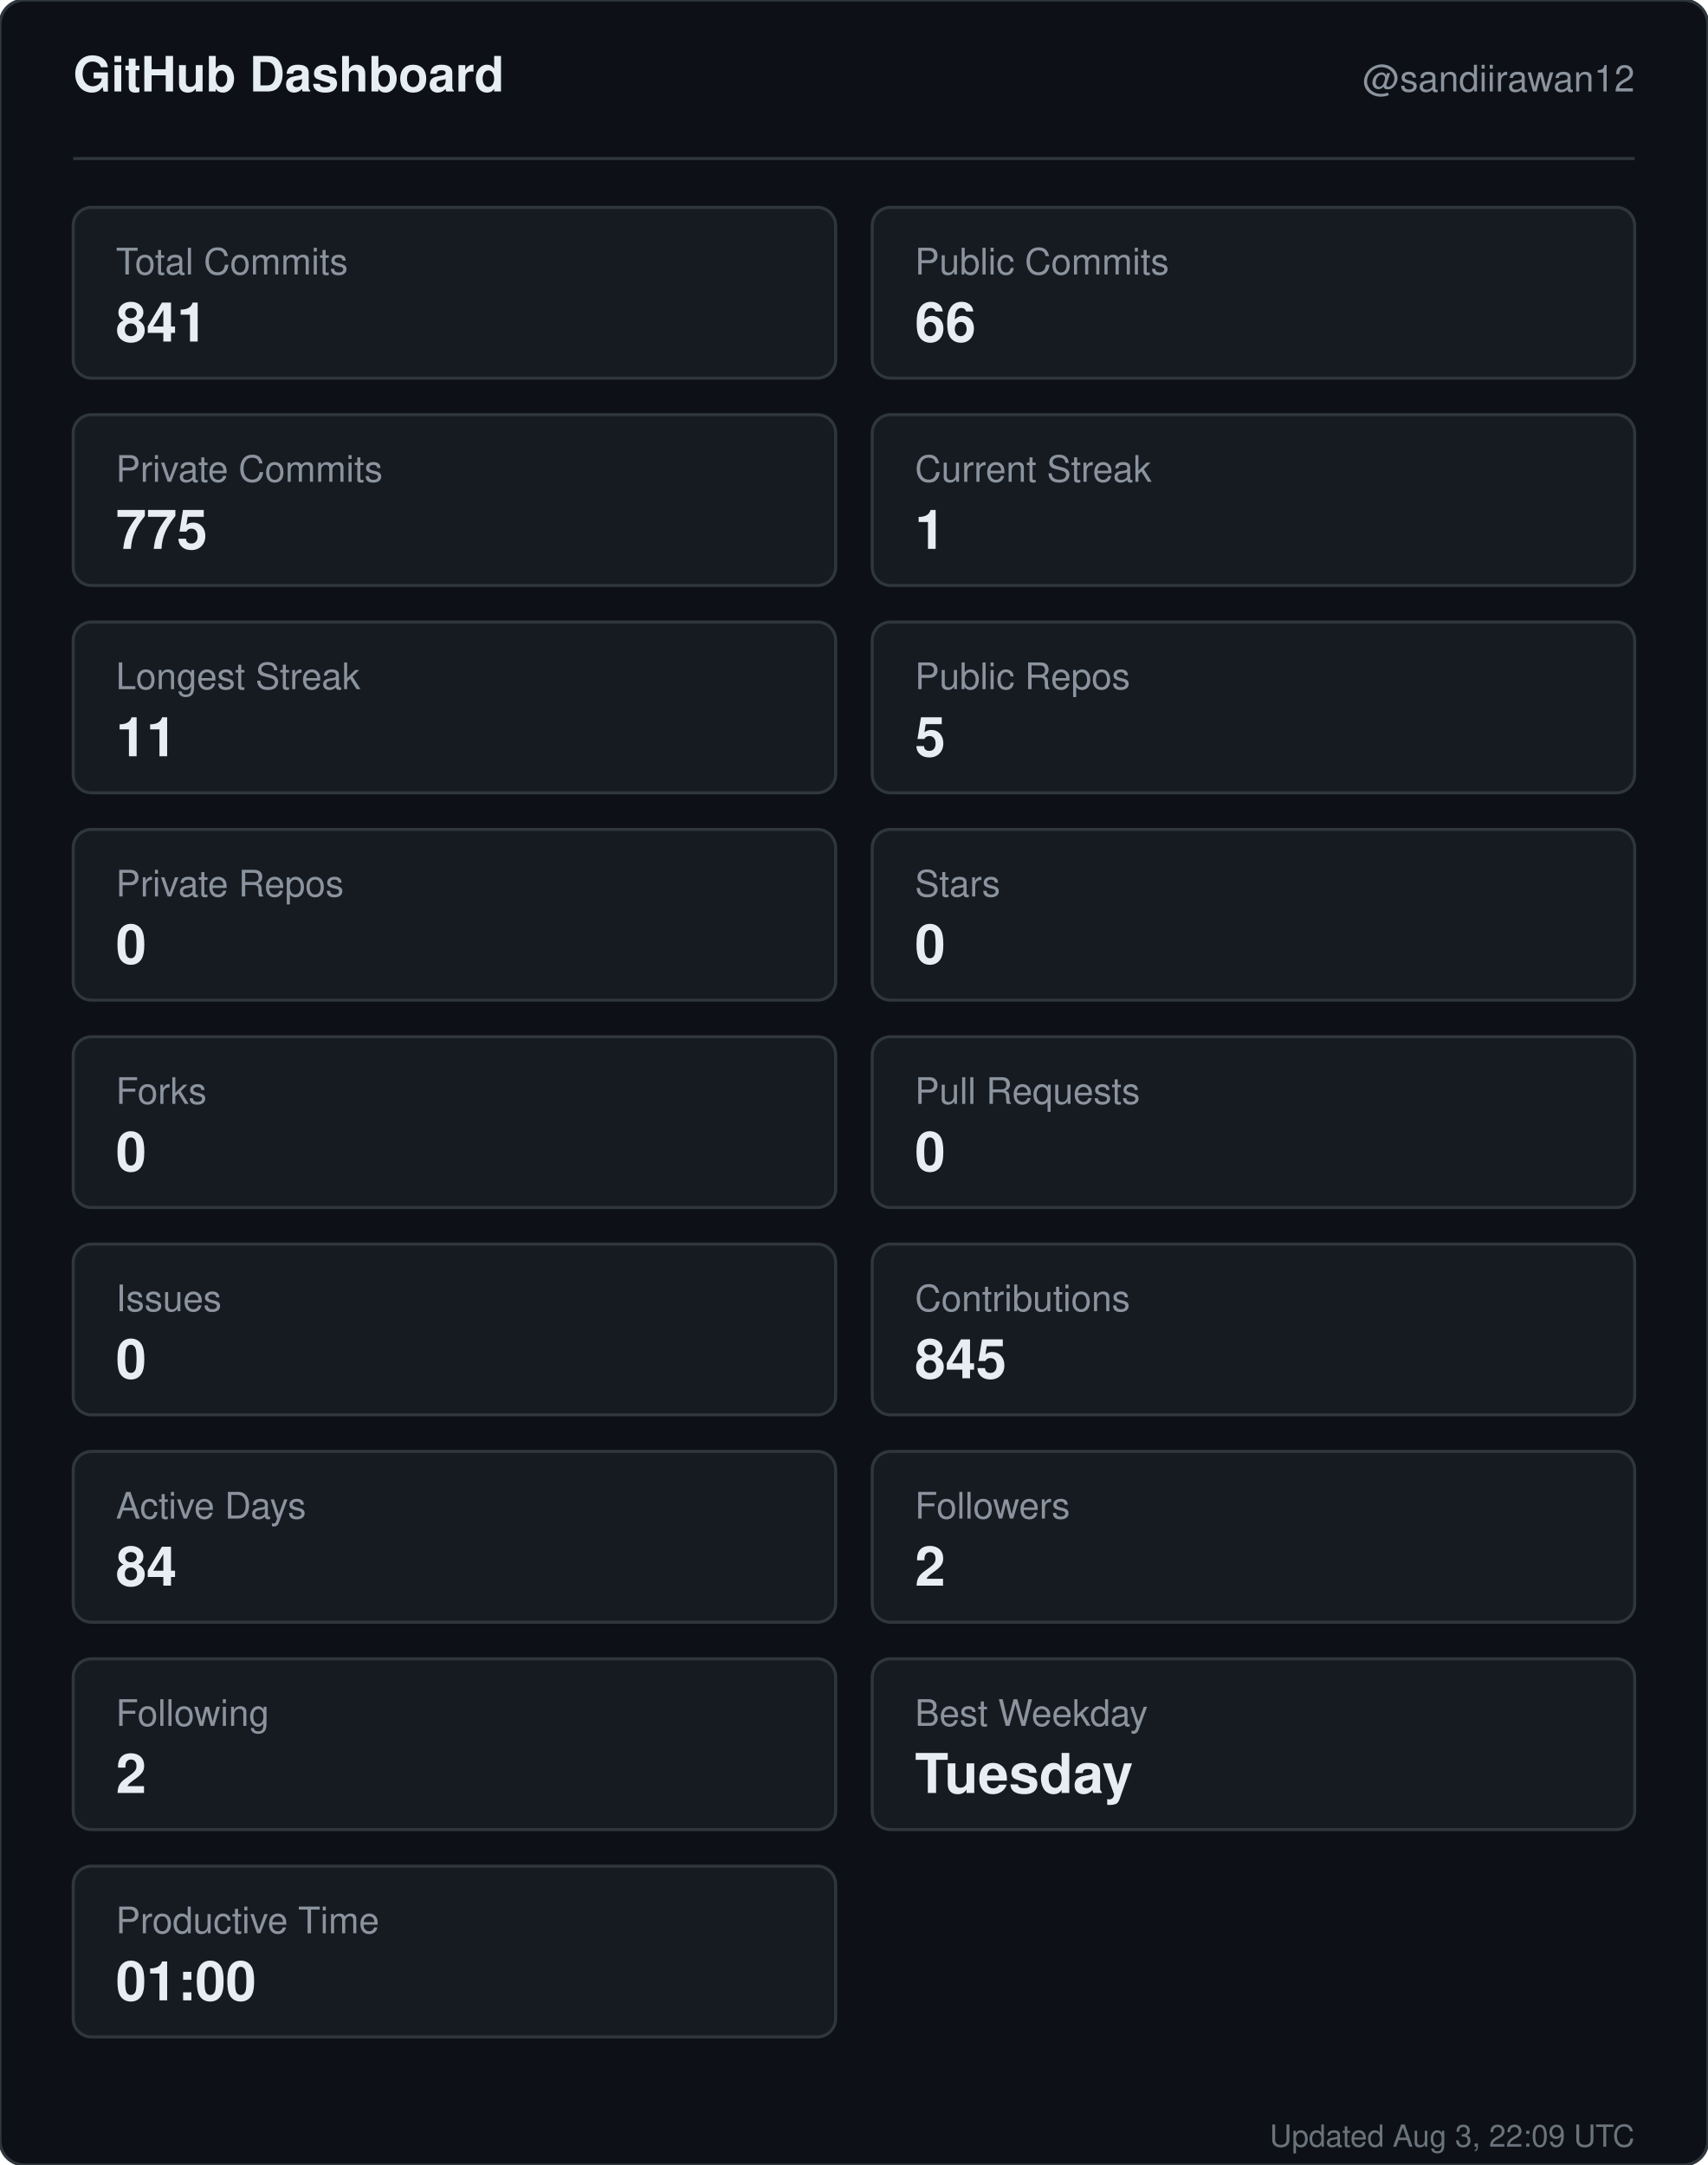
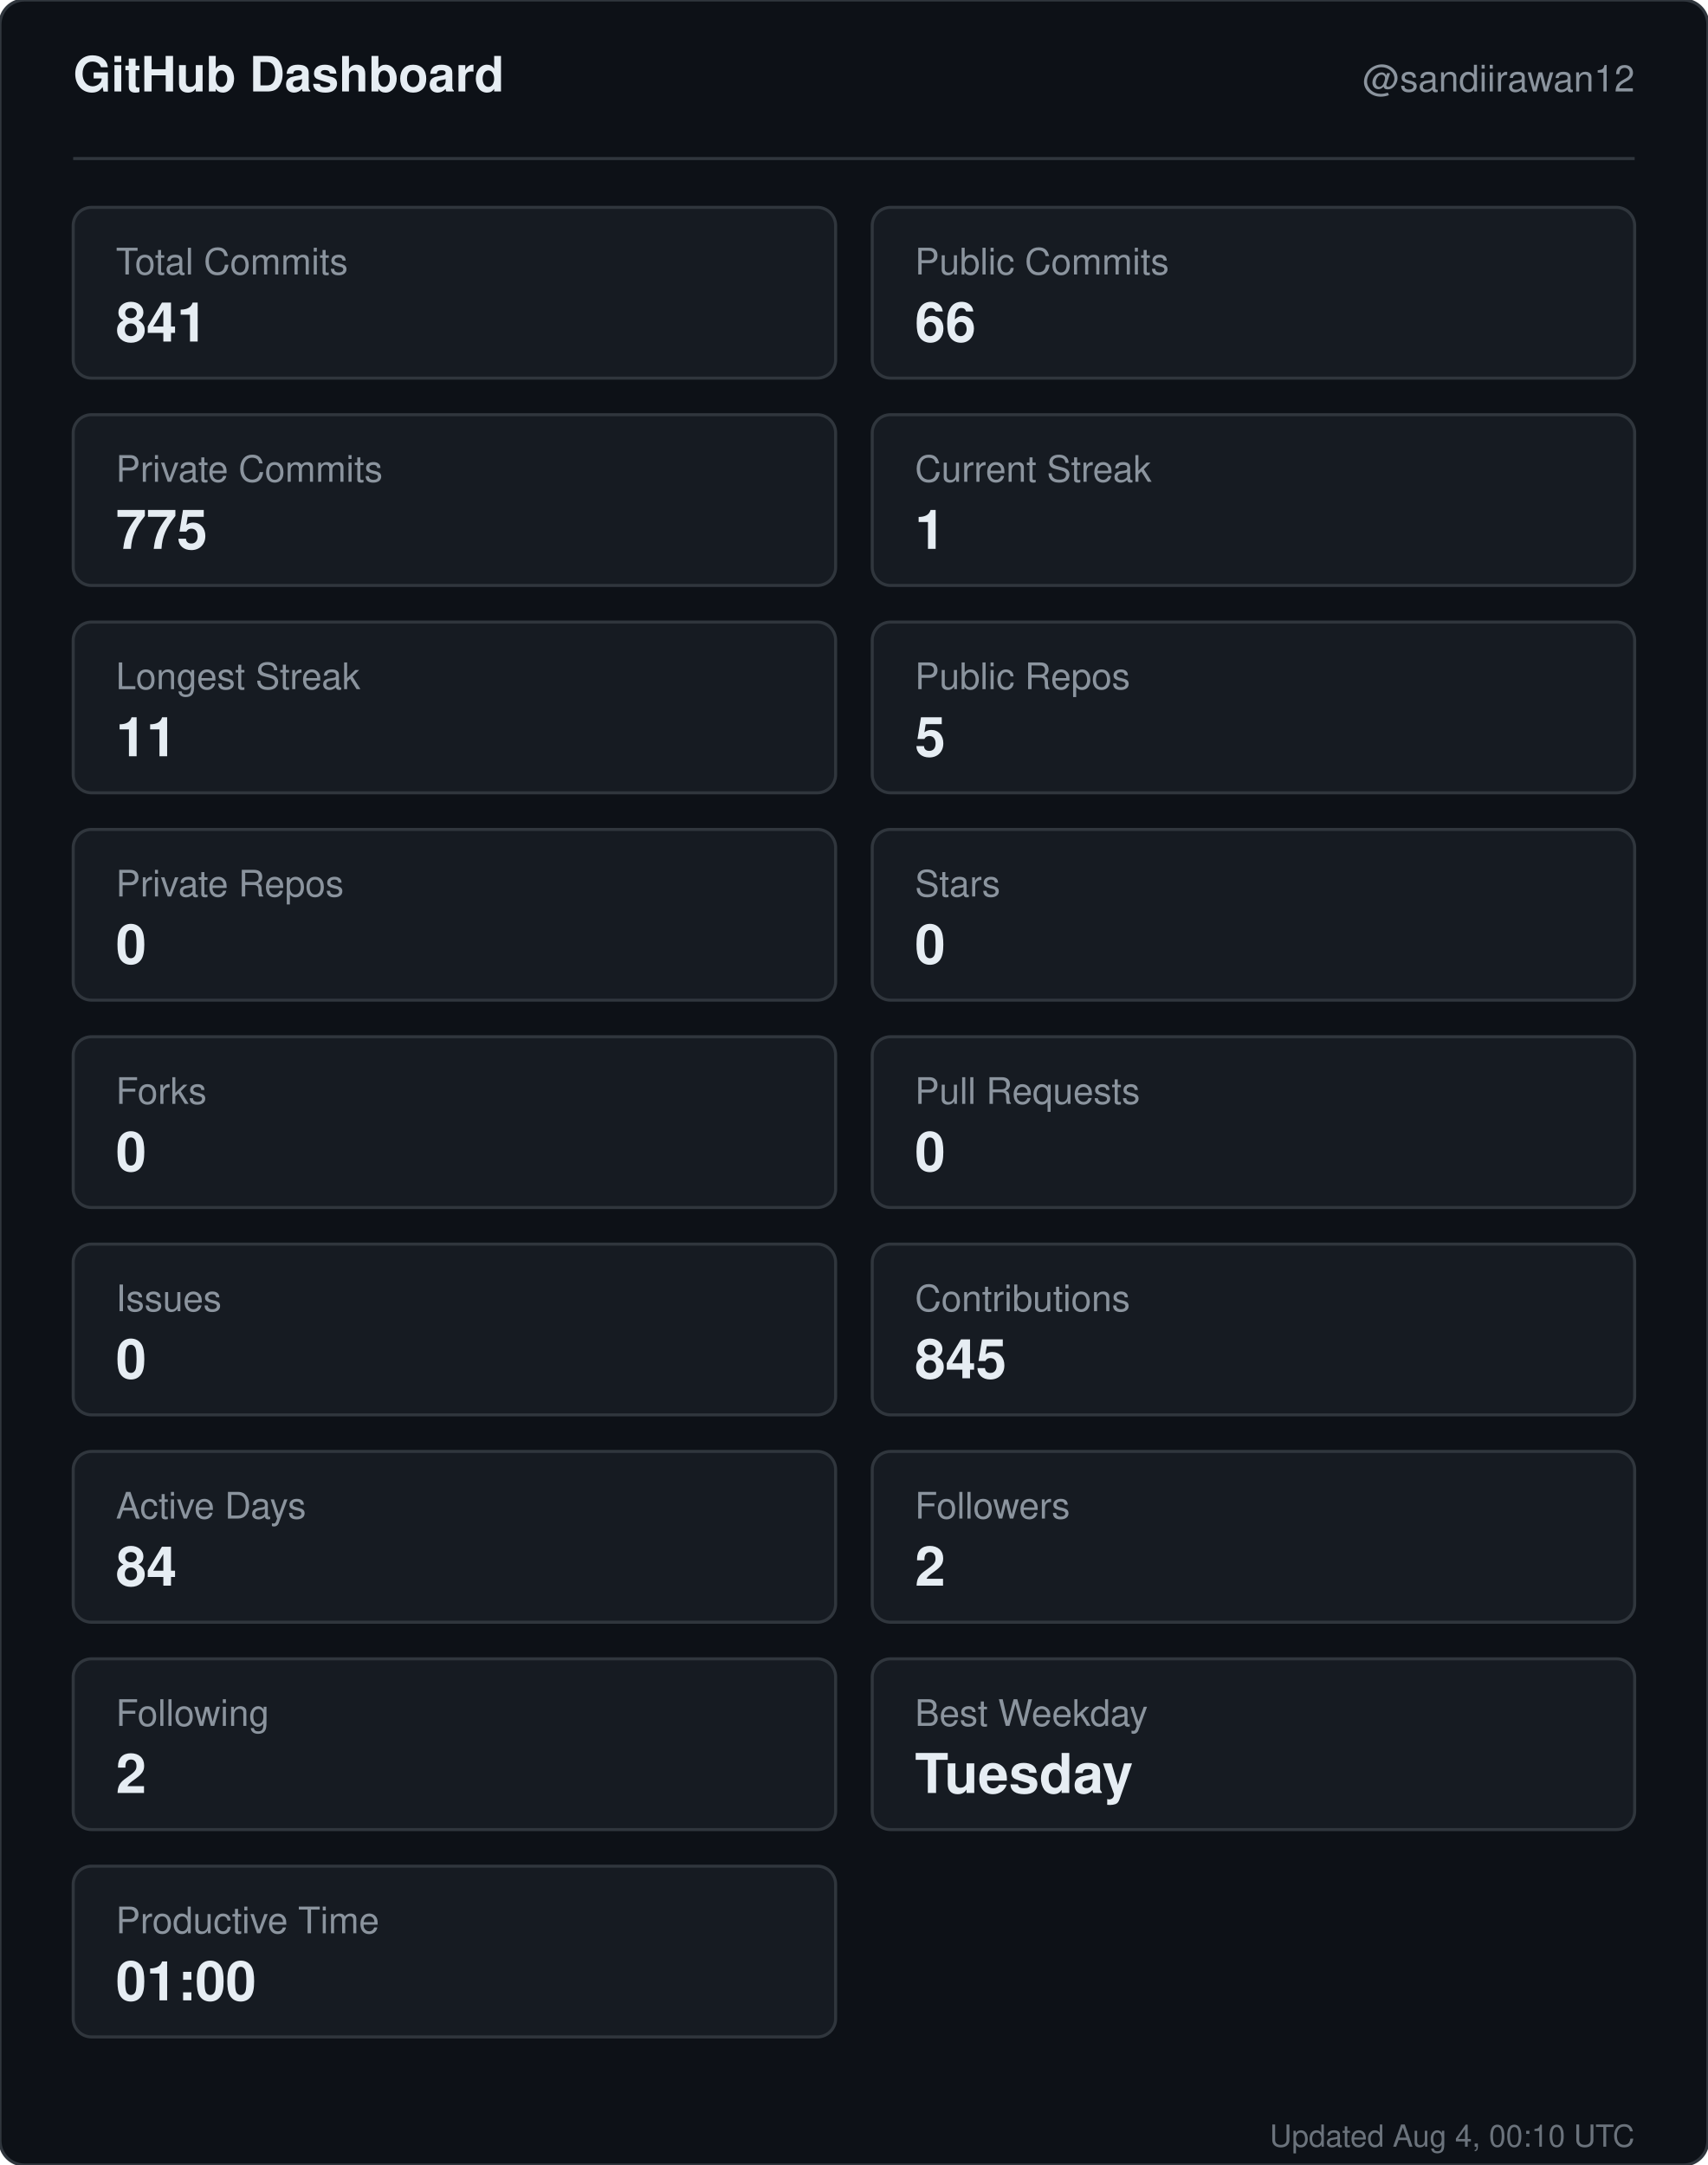
<svg xmlns="http://www.w3.org/2000/svg" width="560" height="710" viewBox="0 0 560 710" role="img" aria-label="GitHub dashboard for sandiirawan12">
  <rect width="560" height="710" rx="8" fill="#0d1117" stroke="#30363d" />
  <g font-family="-apple-system, BlinkMacSystemFont, Segoe UI, Helvetica, Arial, sans-serif">
    <text x="24" y="30" fill="#e6edf3" font-size="16" font-weight="700">GitHub Dashboard</text>
    <text x="536" y="30" fill="#8b949e" font-size="12" text-anchor="end">@sandiirawan12</text>
    <line x1="24" y1="52" x2="536" y2="52" stroke="#30363d" />
    <rect x="24" y="68" width="250" height="56" rx="6" fill="#161b22" stroke="#30363d" />
    <text x="38" y="90" fill="#8b949e" font-size="12">Total Commits</text>
    <text x="38" y="112" fill="#e6edf3" font-size="18" font-weight="700">841</text>
    <rect x="286" y="68" width="250" height="56" rx="6" fill="#161b22" stroke="#30363d" />
    <text x="300" y="90" fill="#8b949e" font-size="12">Public Commits</text>
    <text x="300" y="112" fill="#e6edf3" font-size="18" font-weight="700">66</text>
    <rect x="24" y="136" width="250" height="56" rx="6" fill="#161b22" stroke="#30363d" />
    <text x="38" y="158" fill="#8b949e" font-size="12">Private Commits</text>
    <text x="38" y="180" fill="#e6edf3" font-size="18" font-weight="700">775</text>
    <rect x="286" y="136" width="250" height="56" rx="6" fill="#161b22" stroke="#30363d" />
    <text x="300" y="158" fill="#8b949e" font-size="12">Current Streak</text>
    <text x="300" y="180" fill="#e6edf3" font-size="18" font-weight="700">1</text>
    <rect x="24" y="204" width="250" height="56" rx="6" fill="#161b22" stroke="#30363d" />
    <text x="38" y="226" fill="#8b949e" font-size="12">Longest Streak</text>
    <text x="38" y="248" fill="#e6edf3" font-size="18" font-weight="700">11</text>
    <rect x="286" y="204" width="250" height="56" rx="6" fill="#161b22" stroke="#30363d" />
    <text x="300" y="226" fill="#8b949e" font-size="12">Public Repos</text>
    <text x="300" y="248" fill="#e6edf3" font-size="18" font-weight="700">5</text>
    <rect x="24" y="272" width="250" height="56" rx="6" fill="#161b22" stroke="#30363d" />
    <text x="38" y="294" fill="#8b949e" font-size="12">Private Repos</text>
    <text x="38" y="316" fill="#e6edf3" font-size="18" font-weight="700">0</text>
    <rect x="286" y="272" width="250" height="56" rx="6" fill="#161b22" stroke="#30363d" />
    <text x="300" y="294" fill="#8b949e" font-size="12">Stars</text>
    <text x="300" y="316" fill="#e6edf3" font-size="18" font-weight="700">0</text>
    <rect x="24" y="340" width="250" height="56" rx="6" fill="#161b22" stroke="#30363d" />
    <text x="38" y="362" fill="#8b949e" font-size="12">Forks</text>
    <text x="38" y="384" fill="#e6edf3" font-size="18" font-weight="700">0</text>
    <rect x="286" y="340" width="250" height="56" rx="6" fill="#161b22" stroke="#30363d" />
    <text x="300" y="362" fill="#8b949e" font-size="12">Pull Requests</text>
    <text x="300" y="384" fill="#e6edf3" font-size="18" font-weight="700">0</text>
    <rect x="24" y="408" width="250" height="56" rx="6" fill="#161b22" stroke="#30363d" />
    <text x="38" y="430" fill="#8b949e" font-size="12">Issues</text>
    <text x="38" y="452" fill="#e6edf3" font-size="18" font-weight="700">0</text>
    <rect x="286" y="408" width="250" height="56" rx="6" fill="#161b22" stroke="#30363d" />
    <text x="300" y="430" fill="#8b949e" font-size="12">Contributions</text>
    <text x="300" y="452" fill="#e6edf3" font-size="18" font-weight="700">845</text>
    <rect x="24" y="476" width="250" height="56" rx="6" fill="#161b22" stroke="#30363d" />
    <text x="38" y="498" fill="#8b949e" font-size="12">Active Days</text>
    <text x="38" y="520" fill="#e6edf3" font-size="18" font-weight="700">84</text>
    <rect x="286" y="476" width="250" height="56" rx="6" fill="#161b22" stroke="#30363d" />
    <text x="300" y="498" fill="#8b949e" font-size="12">Followers</text>
    <text x="300" y="520" fill="#e6edf3" font-size="18" font-weight="700">2</text>
    <rect x="24" y="544" width="250" height="56" rx="6" fill="#161b22" stroke="#30363d" />
    <text x="38" y="566" fill="#8b949e" font-size="12">Following</text>
    <text x="38" y="588" fill="#e6edf3" font-size="18" font-weight="700">2</text>
    <rect x="286" y="544" width="250" height="56" rx="6" fill="#161b22" stroke="#30363d" />
    <text x="300" y="566" fill="#8b949e" font-size="12">Best Weekday</text>
    <text x="300" y="588" fill="#e6edf3" font-size="18" font-weight="700">Tuesday</text>
    <rect x="24" y="612" width="250" height="56" rx="6" fill="#161b22" stroke="#30363d" />
    <text x="38" y="634" fill="#8b949e" font-size="12">Productive Time</text>
    <text x="38" y="656" fill="#e6edf3" font-size="18" font-weight="700">01:00</text>
-     <text x="536" y="704" fill="#8b949e" font-size="10" text-anchor="end" opacity="0.75">Updated Aug 3, 22:09 UTC</text>
+     <text x="536" y="704" fill="#8b949e" font-size="10" text-anchor="end" opacity="0.75">Updated Aug 4, 00:10 UTC</text>
  </g>
</svg>
